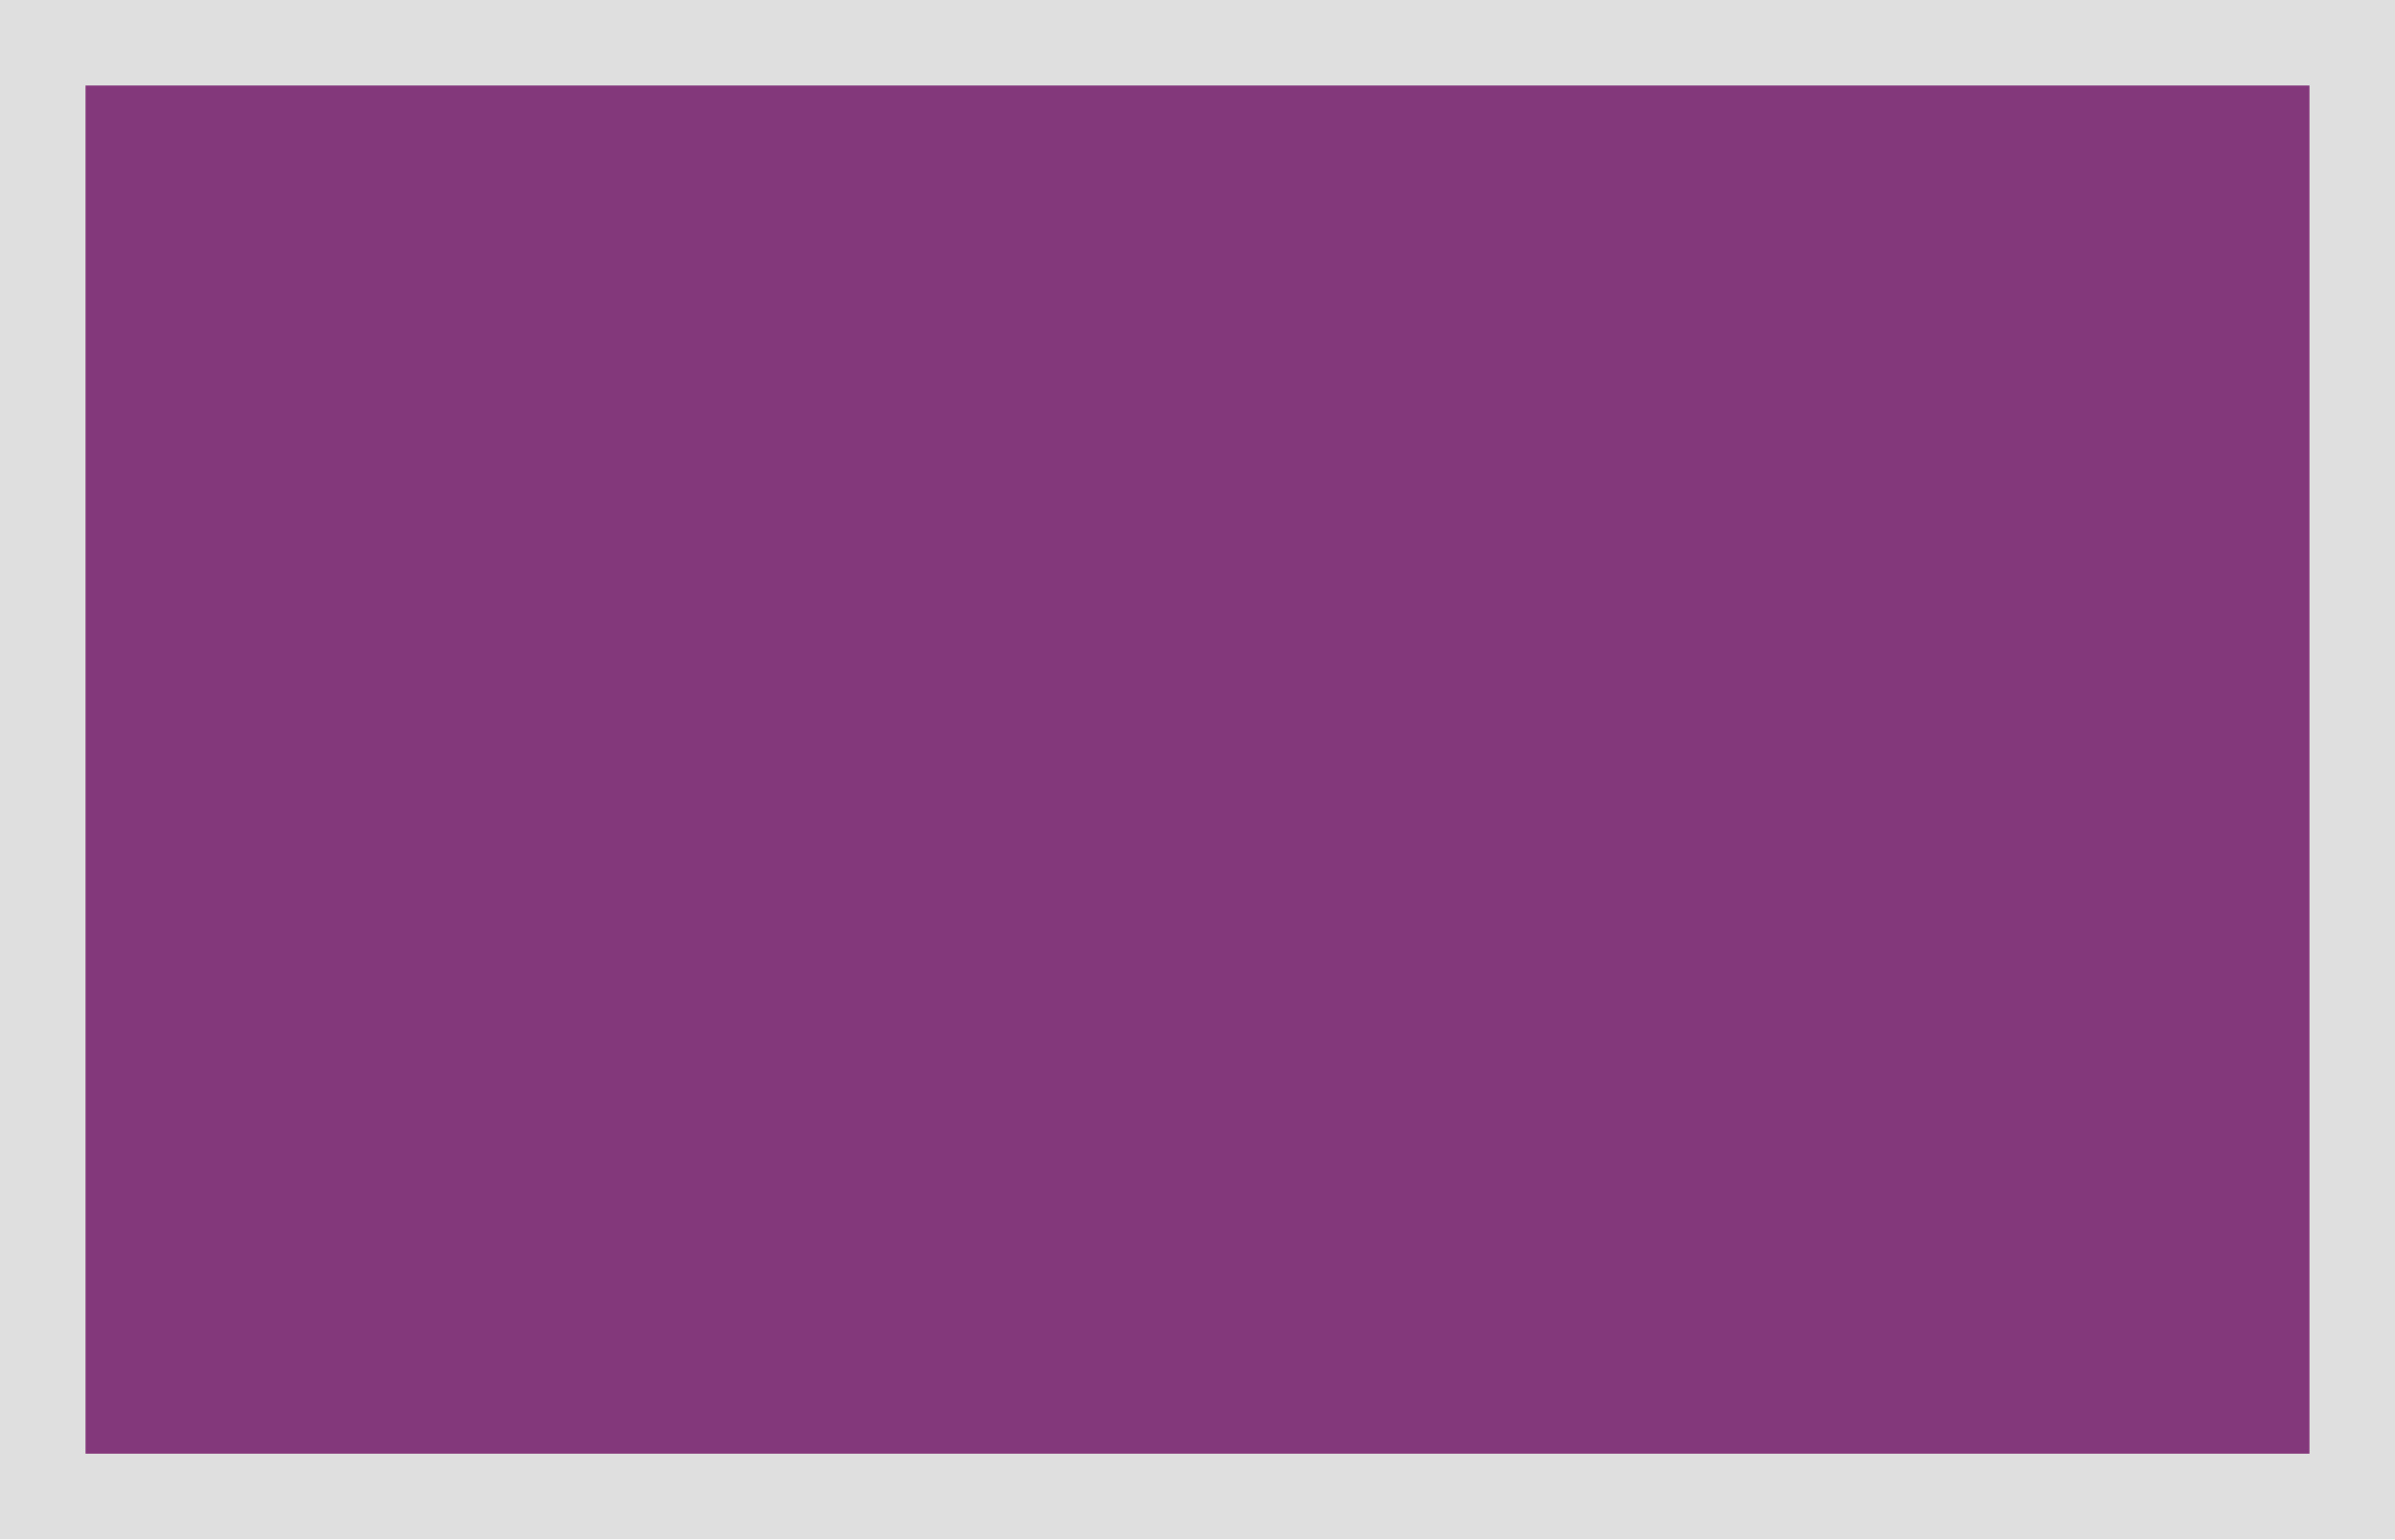
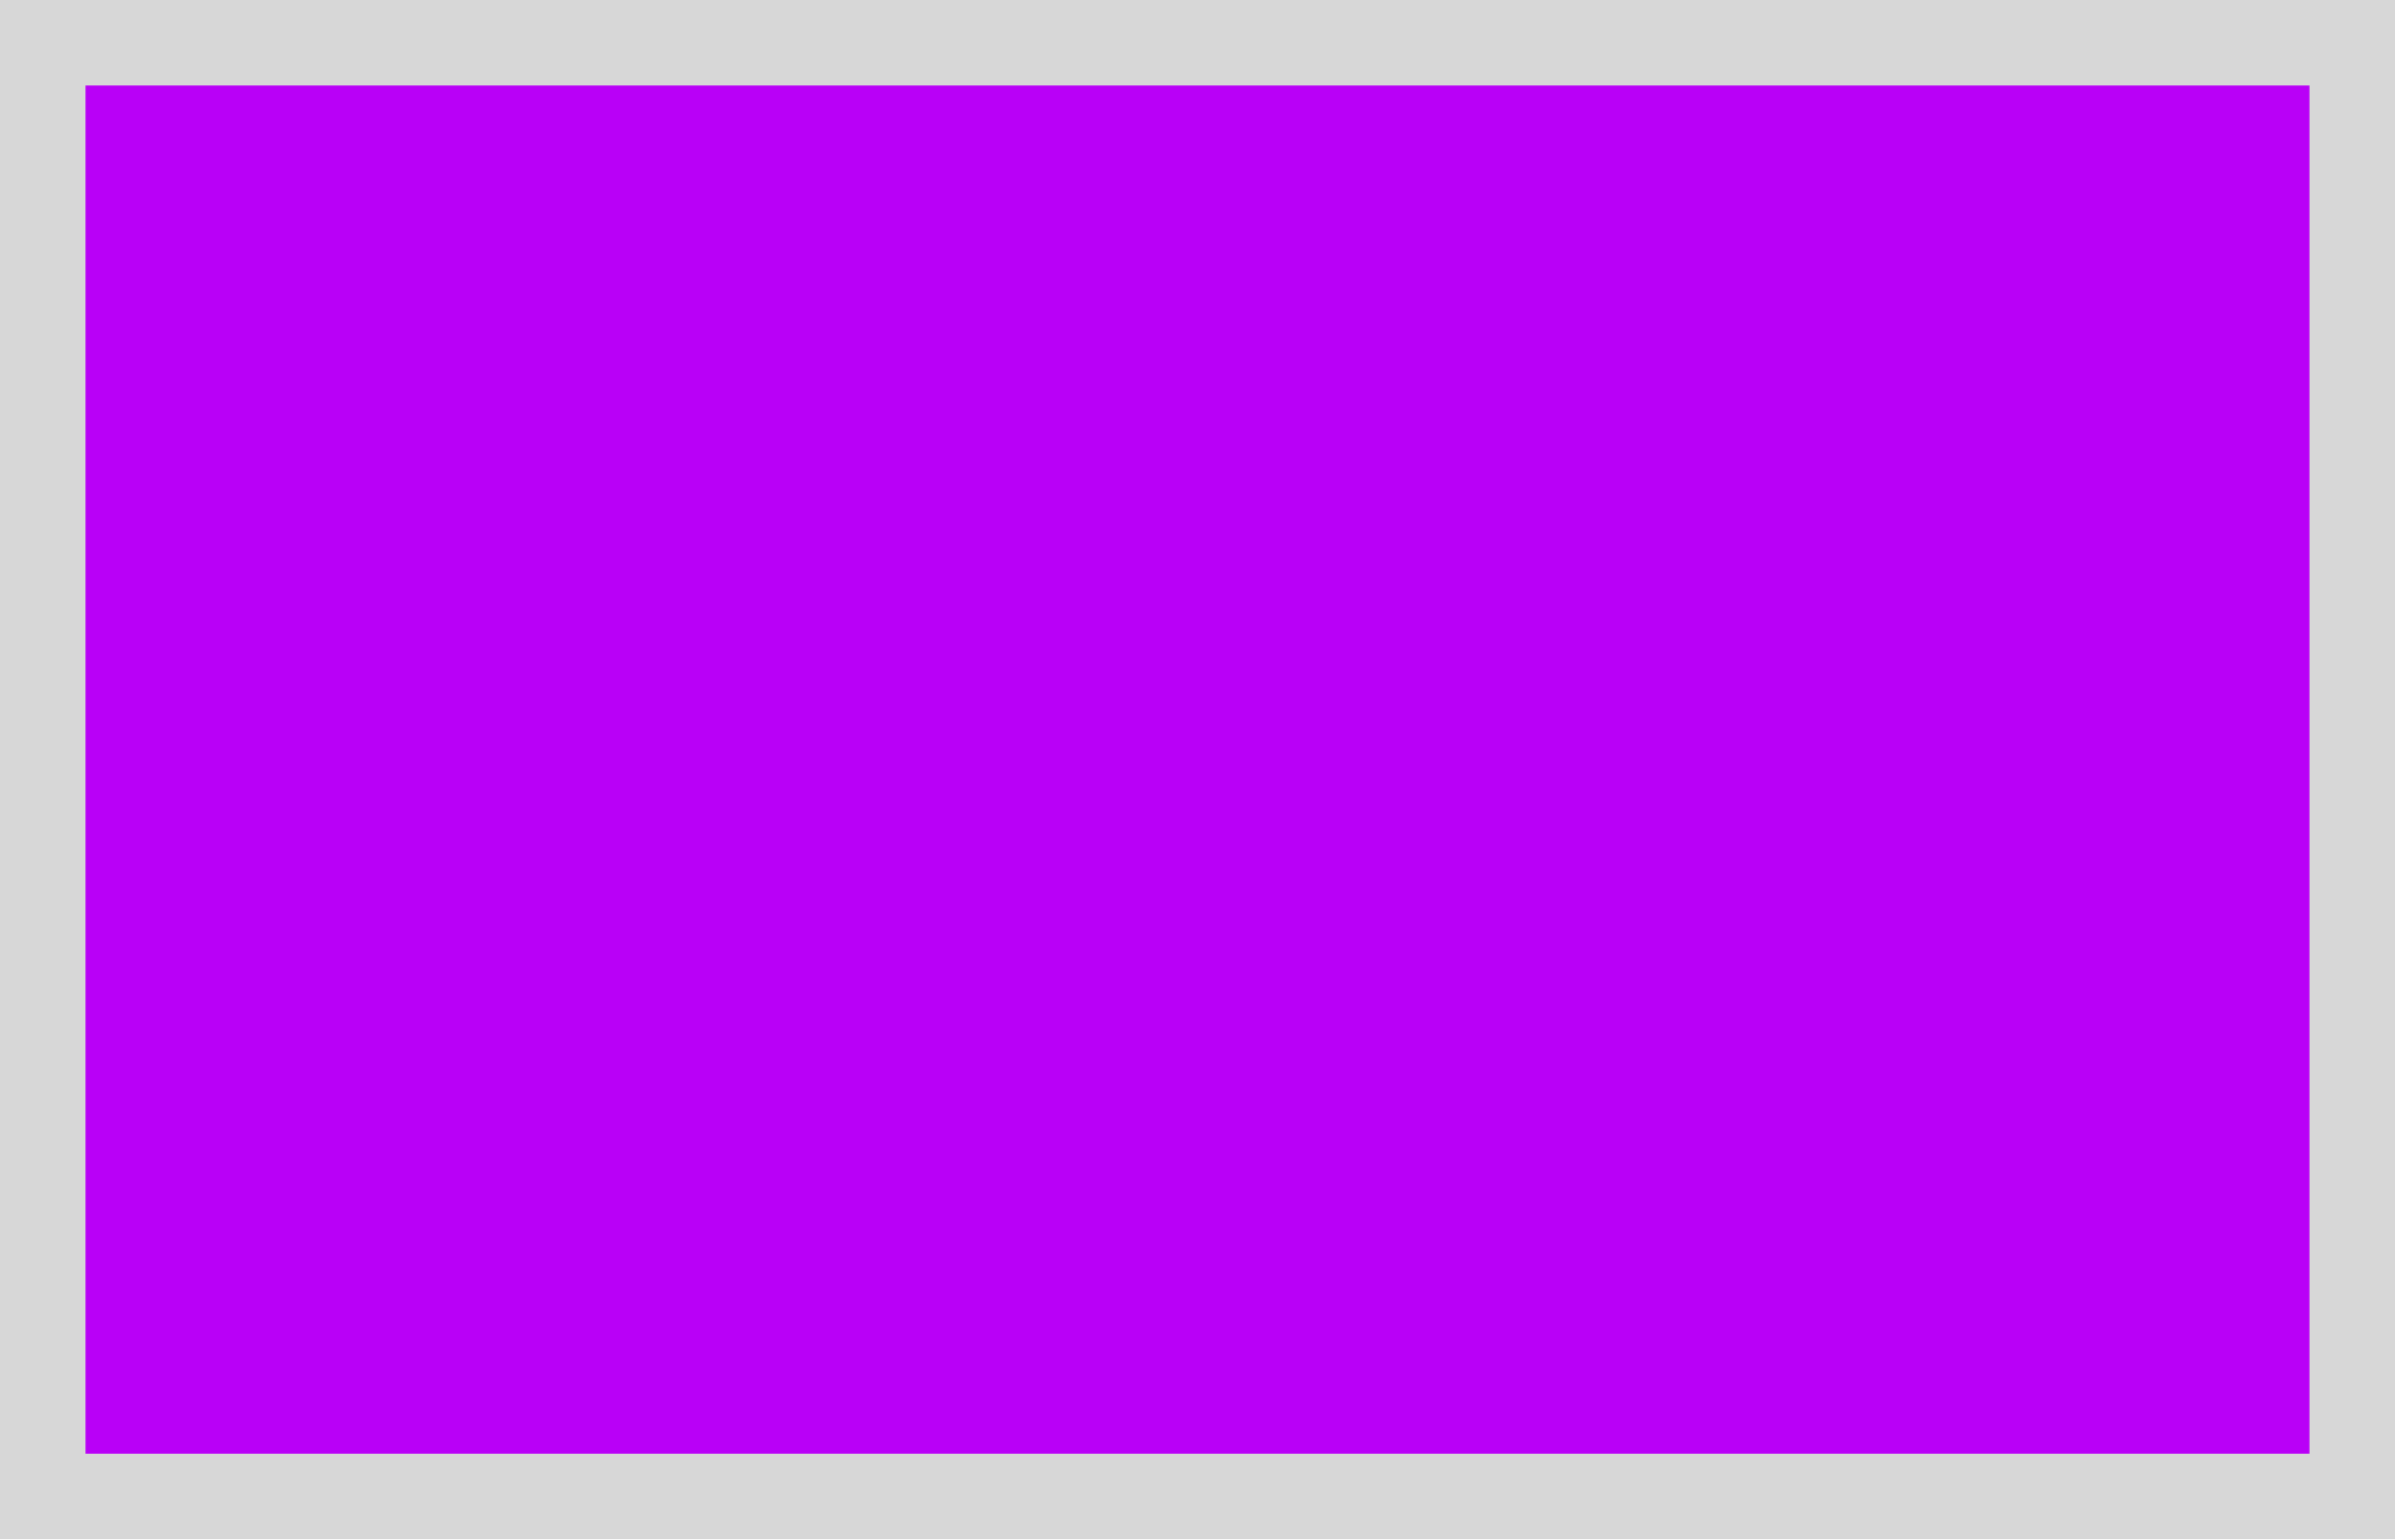
<svg xmlns="http://www.w3.org/2000/svg" width="28" height="18" viewBox="0 0 28 18" version="1.1" id="svg6" style="fill:none">
-   <path d="M28 0H0v18h28z" id="path2" style="fill:#bfbfbf;fill-opacity:.489;stroke-width:1" />
-   <path d="M27 1H1v16h26z" id="path4" style="fill:#84387c;stroke-width:1" />
+   <path d="M28 0H0v18h28z" id="path2" style="fill:#373737;fill-opacity:.2;stroke-width:1" />
+   <path d="M27 1H1v16h26z" id="path4" style="fill:#b900f7;stroke-width:1" />
</svg>
